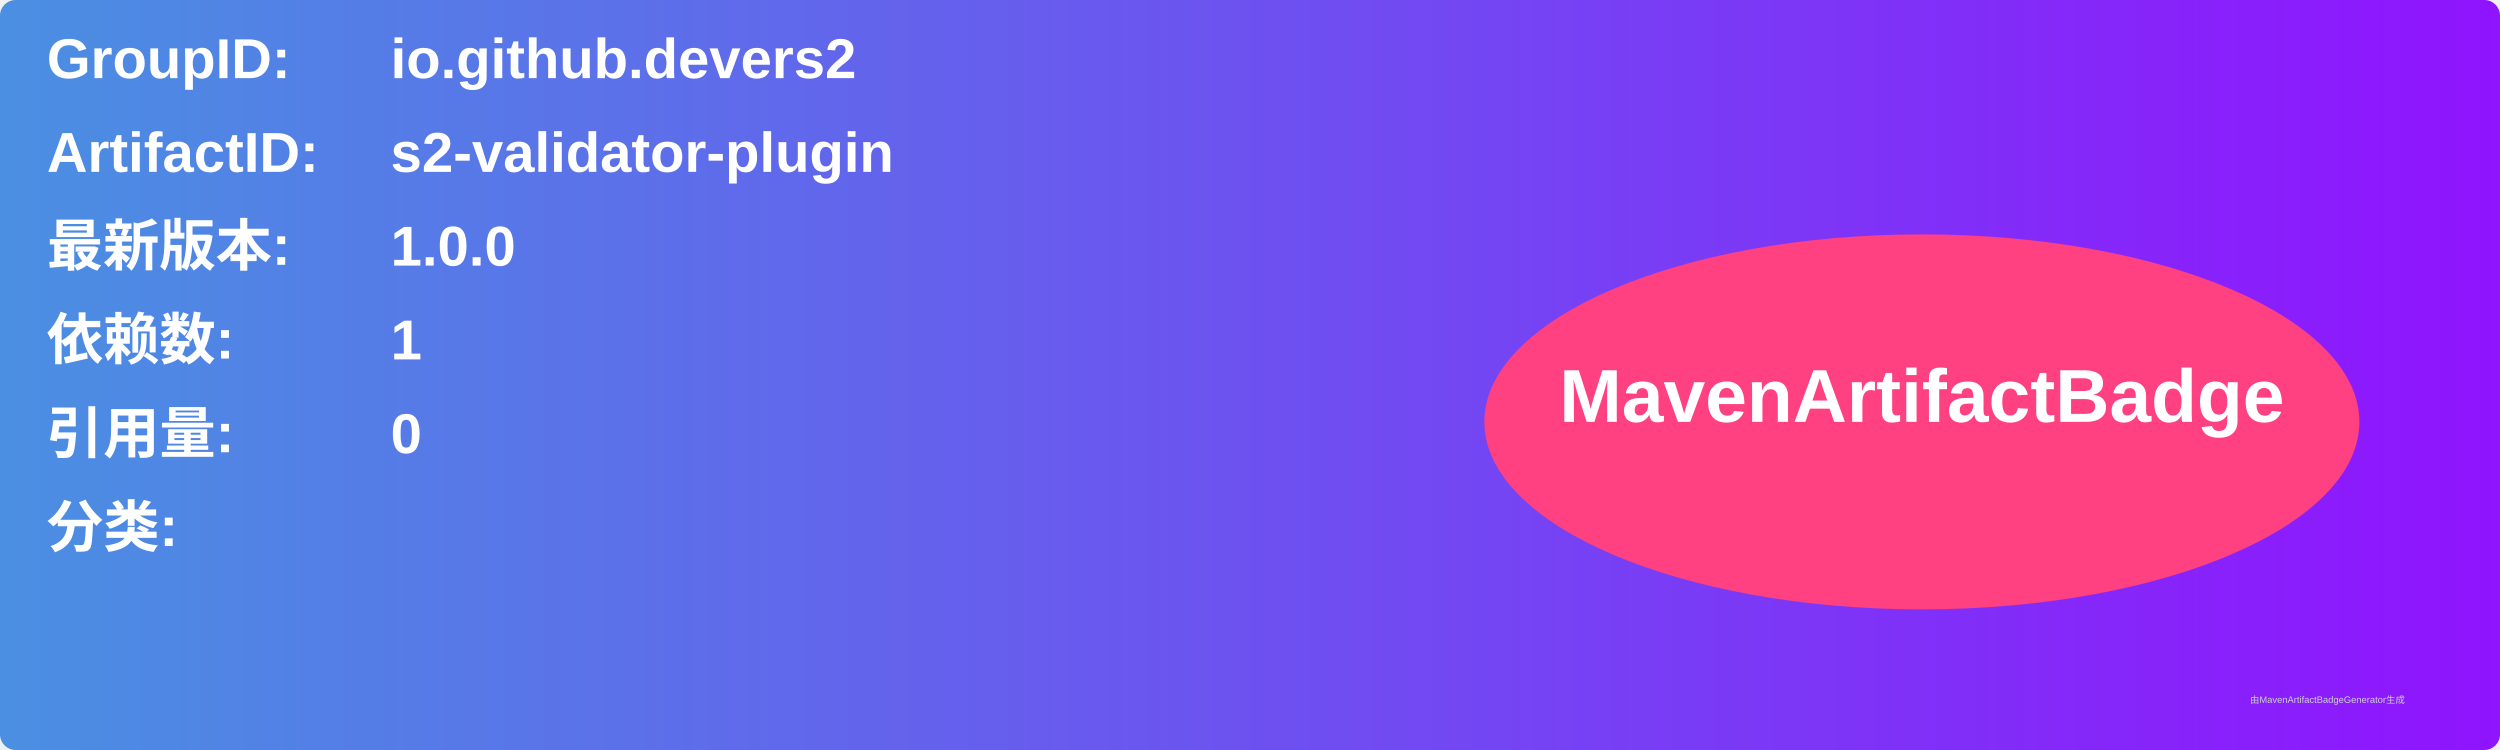
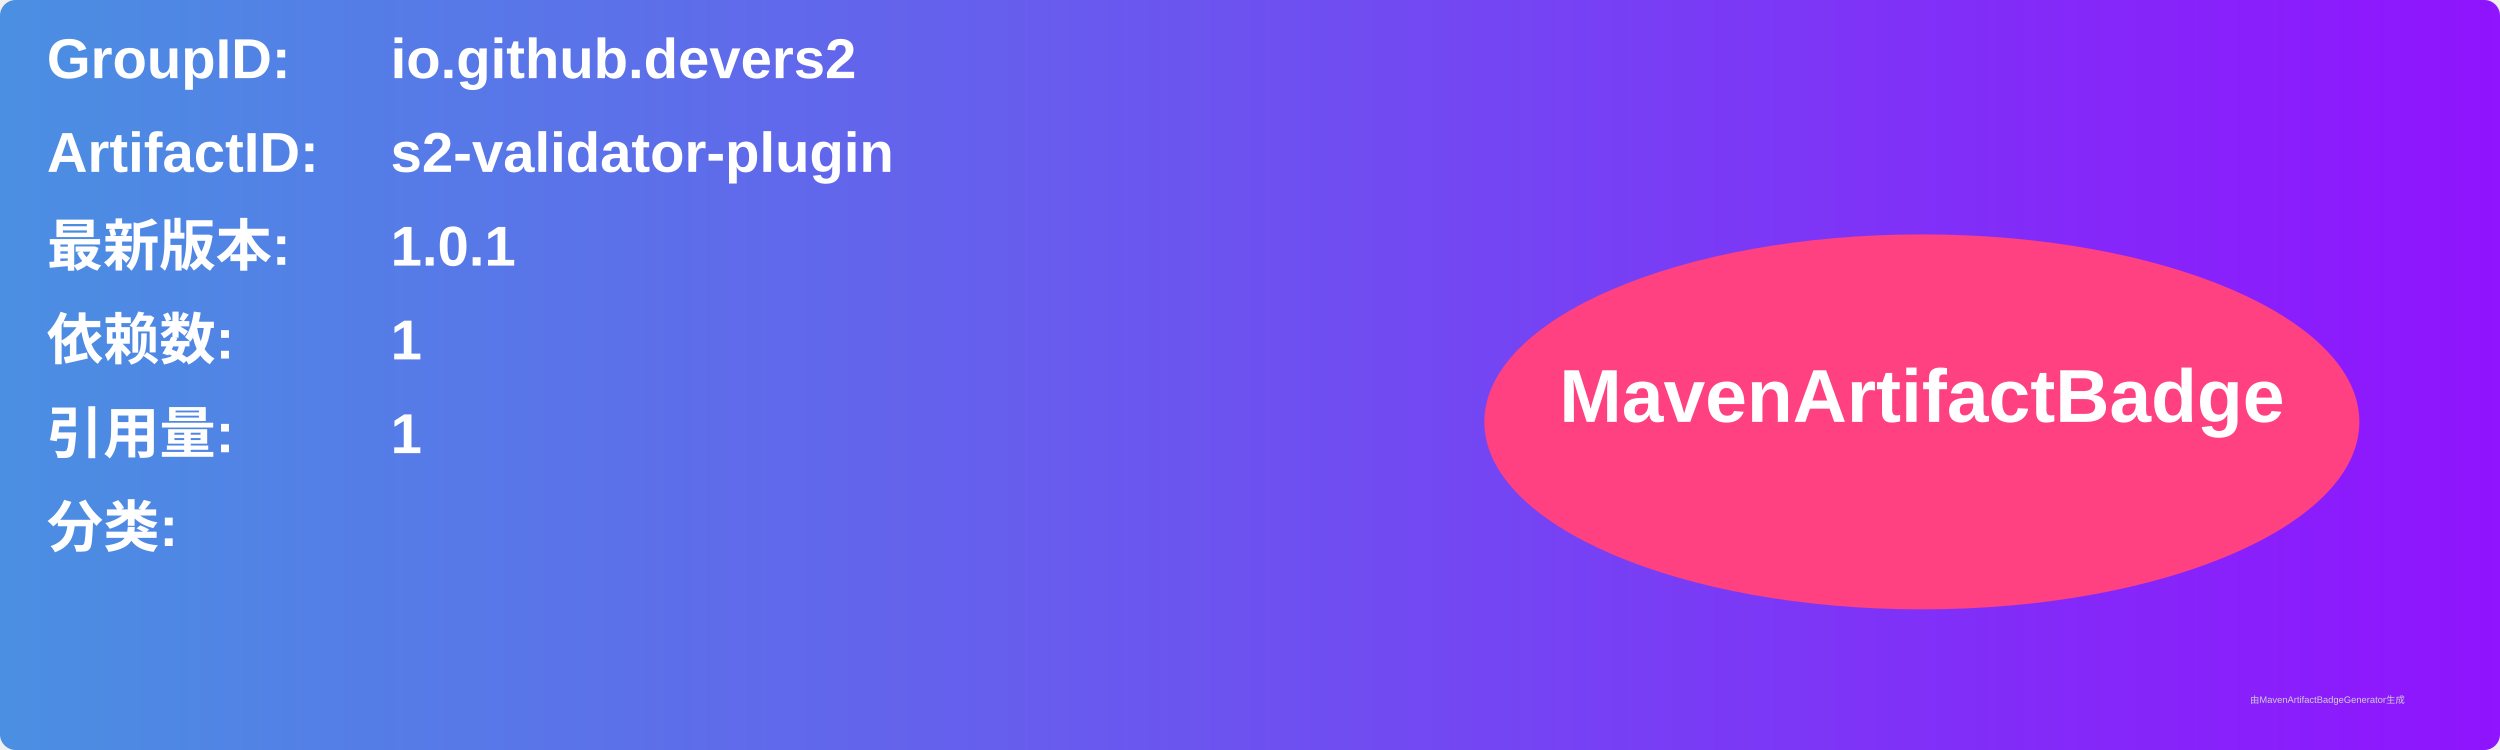
<svg xmlns="http://www.w3.org/2000/svg" width="800" height="240" viewBox="0 0 800 240">
  <linearGradient id="grad" x1="0%" y1="0%" x2="100%" y2="0%">
    <stop offset="0%" stop-color="#4a90e2" />
    <stop offset="100%" stop-color="#9013fe" />
  </linearGradient>
  <rect width="100%" height="100%" rx="5" ry="5" fill="url(#grad)" />
  <g transform="translate(15, 15)">
    <text x="0" y="10" font-family="Arial" font-size="18" fill="white" font-weight="bold" width="260">GroupID:</text>
    <text x="110" y="10" font-family="Arial" font-size="18" fill="white" font-weight="bold" width="460">io.github.devers2</text>
    <text x="0" y="40" font-family="Arial" font-size="18" fill="white" font-weight="bold" width="260">ArtifactID:</text>
    <text x="110" y="40" font-family="Arial" font-size="18" fill="white" font-weight="bold" width="460">s2-validator-plugin</text>
    <text x="0" y="70" font-family="Arial" font-size="18" fill="white" font-weight="bold">最新版本:</text>
    <text x="110" y="70" font-family="Arial" font-size="18" fill="white" font-weight="bold">
-       <tspan font-weight="bold">1.0.0</tspan>
+       <tspan font-weight="bold">1.0.1</tspan>
    </text>
    <text x="0" y="100" font-family="Arial" font-size="18" fill="white" font-weight="bold">依赖数: </text>
    <text x="110" y="100" font-family="Arial" font-size="18" fill="white">
      <tspan font-weight="bold">1</tspan>
    </text>
    <text x="0" y="130" font-family="Arial" font-size="18" fill="white" font-weight="bold">引用量: </text>
    <text x="110" y="130" font-family="Arial" font-size="18" fill="white">
-       <tspan font-weight="bold">0</tspan>
+       <tspan font-weight="bold">1</tspan>
    </text>
    <text x="0" y="160" font-family="Arial" font-size="18" fill="white" font-weight="bold">分类:</text>
    <text x="10" y="190" font-family="Arial" font-size="10" fill="white">
      <tspan font-weight="bold" />
    </text>
    <ellipse cx="600" cy="120" rx="140" ry="60" fill="#ff4081" />
    <text x="600" y="120" text-anchor="middle" font-family="Arial" font-size="24" fill="white" font-weight="bold">MavenArtifactBadge</text>
  </g>
  <text x="720" y="225" font-family="Arial" font-size="3" fill="#d0d0d0">由MavenArtifactBadgeGenerator生成</text>
</svg>
